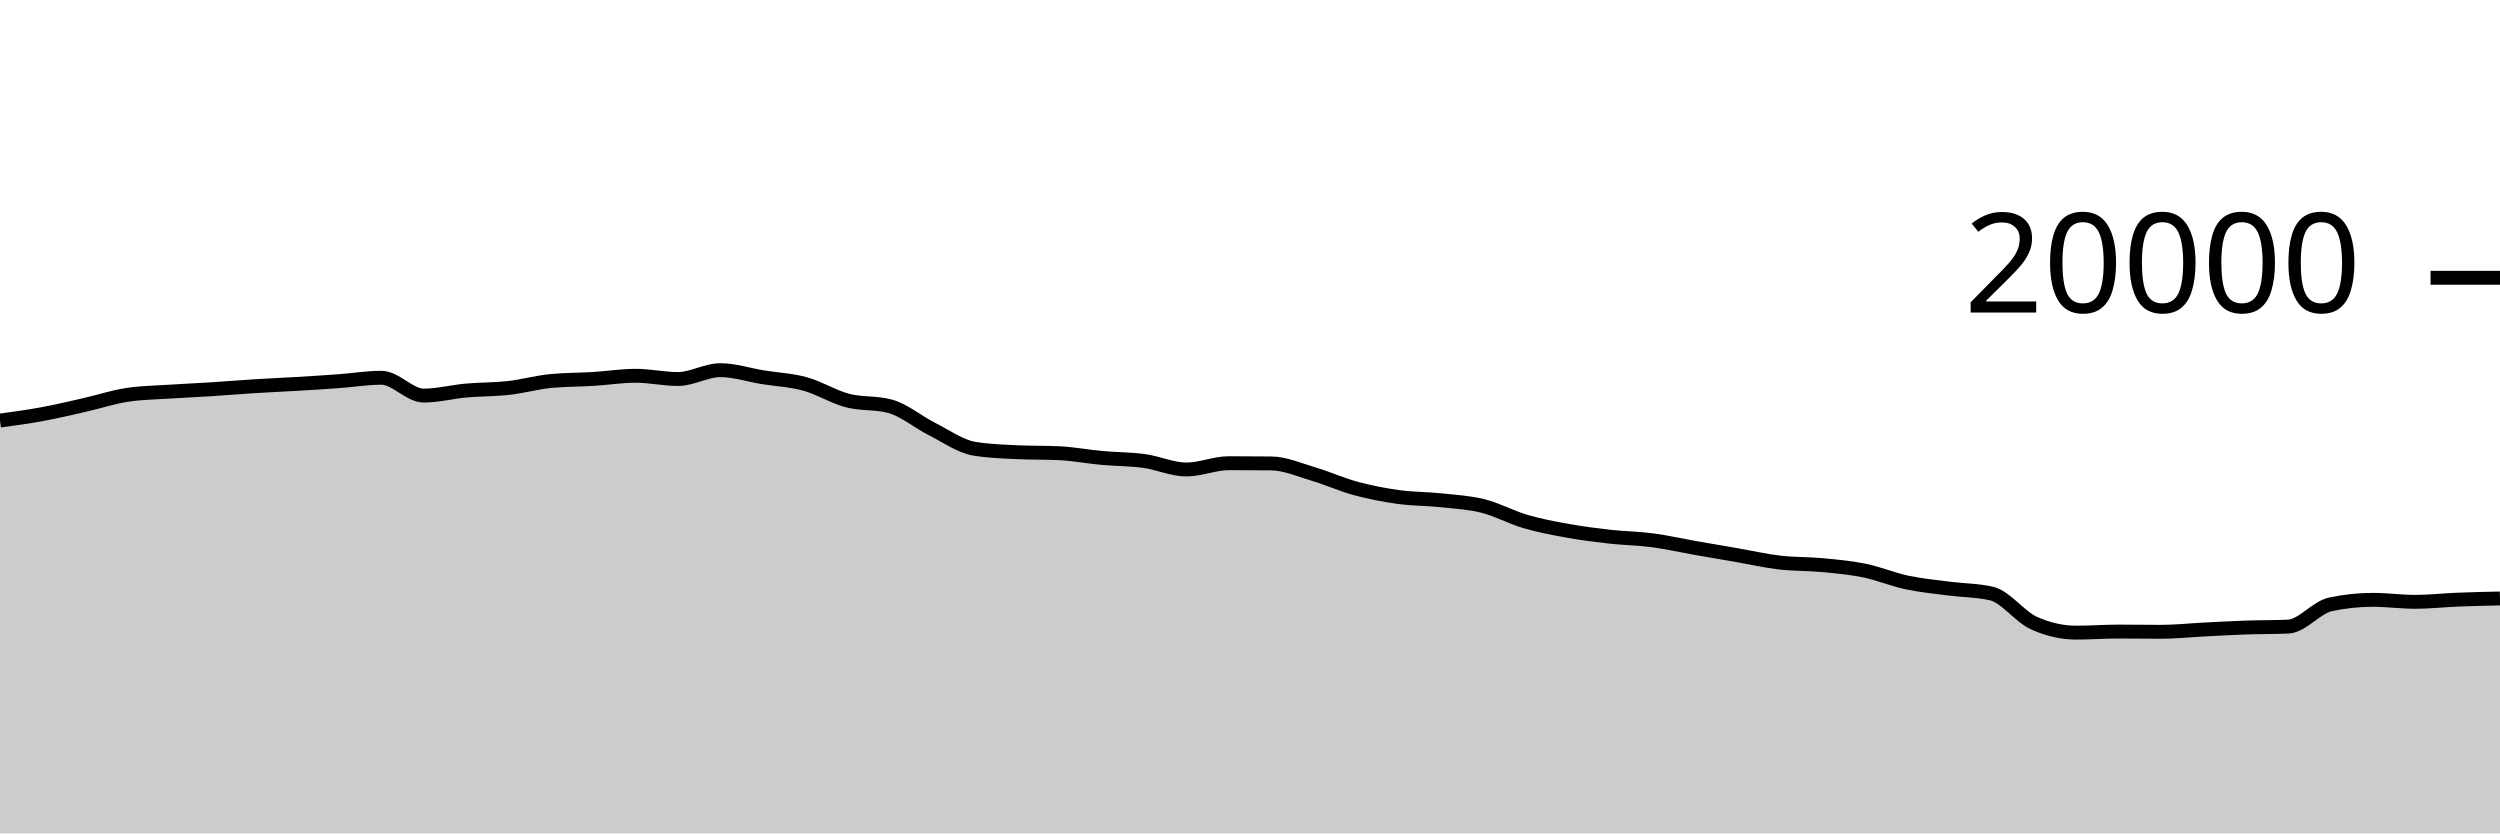
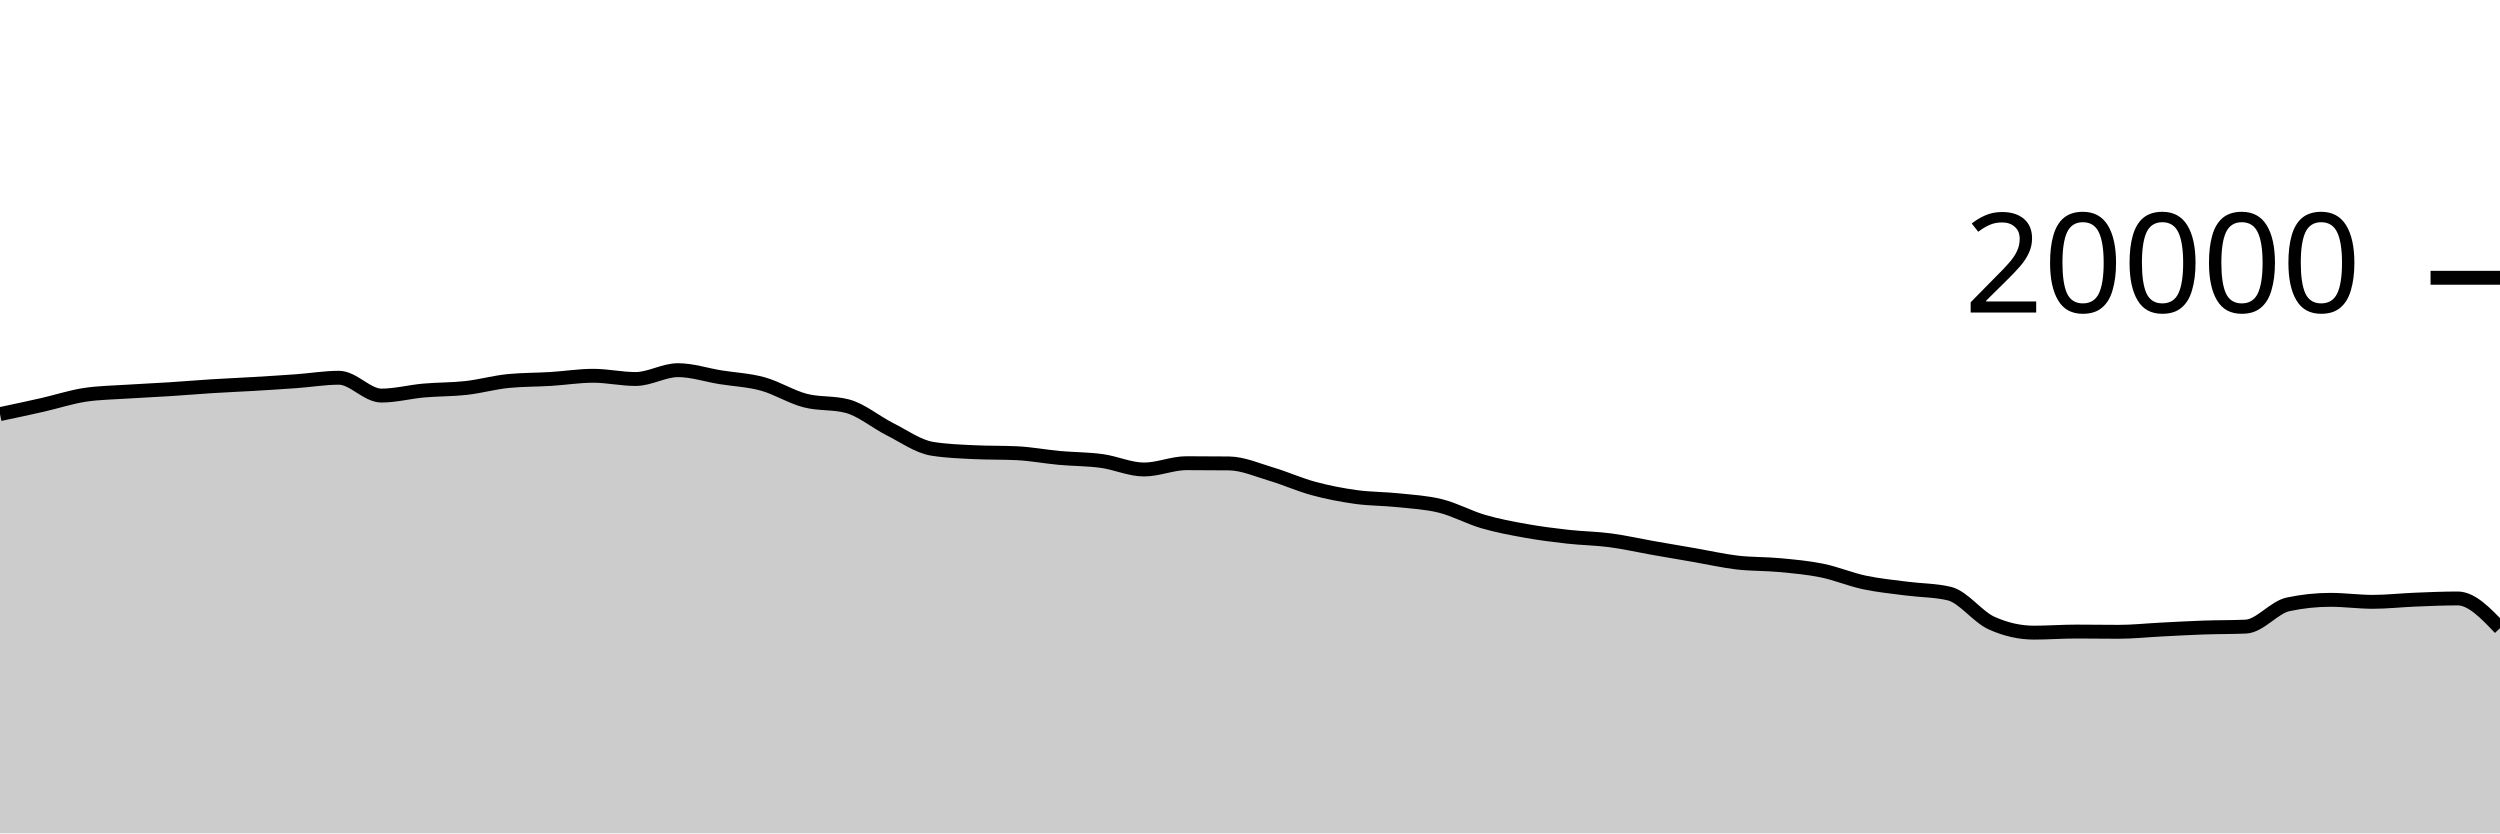
<svg xmlns="http://www.w3.org/2000/svg" viewBox="0 0 180 60">
  <g transform="translate(0,20)">
-     <path class="area" fill="rgba(0, 0, 0, 0.2)" d="M0,10.28C1.017,10.142,2.034,10.004,3.051,9.816C4.068,9.628,5.085,9.385,6.102,9.154C7.119,8.923,8.136,8.585,9.153,8.43C10.169,8.275,11.186,8.266,12.203,8.198C13.22,8.13,14.237,8.089,15.254,8.024C16.271,7.959,17.288,7.872,18.305,7.808C19.322,7.744,20.339,7.703,21.356,7.642C22.373,7.581,23.39,7.518,24.407,7.444C25.424,7.37,26.441,7.198,27.458,7.198C28.475,7.198,29.492,8.482,30.508,8.482C31.525,8.482,32.542,8.209,33.559,8.118C34.576,8.027,35.593,8.048,36.61,7.934C37.627,7.82,38.644,7.531,39.661,7.432C40.678,7.333,41.695,7.347,42.712,7.284C43.729,7.221,44.746,7.056,45.763,7.056C46.78,7.056,47.797,7.288,48.814,7.288C49.831,7.288,50.847,6.652,51.864,6.652C52.881,6.652,53.898,6.995,54.915,7.16C55.932,7.325,56.949,7.364,57.966,7.644C58.983,7.924,60,8.571,61.017,8.838C62.034,9.105,63.051,8.974,64.068,9.246C65.085,9.518,66.102,10.387,67.119,10.898C68.136,11.409,69.153,12.148,70.169,12.312C71.186,12.476,72.203,12.509,73.22,12.558C74.237,12.607,75.254,12.583,76.271,12.632C77.288,12.681,78.305,12.877,79.322,12.97C80.339,13.063,81.356,13.051,82.373,13.19C83.39,13.329,84.407,13.804,85.424,13.804C86.441,13.804,87.458,13.35,88.475,13.35C89.492,13.35,90.508,13.355,91.525,13.366C92.542,13.377,93.559,13.833,94.576,14.134C95.593,14.435,96.61,14.897,97.627,15.172C98.644,15.447,99.661,15.643,100.678,15.784C101.695,15.925,102.712,15.91,103.729,16.018C104.746,16.126,105.763,16.177,106.78,16.432C107.797,16.687,108.814,17.25,109.831,17.548C110.847,17.846,111.864,18.035,112.881,18.218C113.898,18.401,114.915,18.53,115.932,18.644C116.949,18.758,117.966,18.766,118.983,18.9C120,19.034,121.017,19.269,122.034,19.448C123.051,19.627,124.068,19.798,125.085,19.974C126.102,20.15,127.119,20.385,128.136,20.504C129.153,20.623,130.169,20.592,131.186,20.688C132.203,20.784,133.22,20.872,134.237,21.08C135.254,21.288,136.271,21.719,137.288,21.936C138.305,22.153,139.322,22.247,140.339,22.38C141.356,22.513,142.373,22.499,143.39,22.736C144.407,22.973,145.424,24.4,146.441,24.86C147.458,25.32,148.475,25.55,149.492,25.55C150.508,25.55,151.525,25.472,152.542,25.472C153.559,25.472,154.576,25.49,155.593,25.49C156.61,25.49,157.627,25.379,158.644,25.328C159.661,25.277,160.678,25.217,161.695,25.182C162.712,25.147,163.729,25.16,164.746,25.116C165.763,25.072,166.78,23.728,167.797,23.512C168.814,23.296,169.831,23.188,170.847,23.188C171.864,23.188,172.881,23.332,173.898,23.332C174.915,23.332,175.932,23.215,176.949,23.174C177.966,23.133,178.983,23.111,180,23.088L180,40C178.983,40,177.966,40,176.949,40C175.932,40,174.915,40,173.898,40C172.881,40,171.864,40,170.847,40C169.831,40,168.814,40,167.797,40C166.78,40,165.763,40,164.746,40C163.729,40,162.712,40,161.695,40C160.678,40,159.661,40,158.644,40C157.627,40,156.61,40,155.593,40C154.576,40,153.559,40,152.542,40C151.525,40,150.508,40,149.492,40C148.475,40,147.458,40,146.441,40C145.424,40,144.407,40,143.39,40C142.373,40,141.356,40,140.339,40C139.322,40,138.305,40,137.288,40C136.271,40,135.254,40,134.237,40C133.22,40,132.203,40,131.186,40C130.169,40,129.153,40,128.136,40C127.119,40,126.102,40,125.085,40C124.068,40,123.051,40,122.034,40C121.017,40,120,40,118.983,40C117.966,40,116.949,40,115.932,40C114.915,40,113.898,40,112.881,40C111.864,40,110.847,40,109.831,40C108.814,40,107.797,40,106.78,40C105.763,40,104.746,40,103.729,40C102.712,40,101.695,40,100.678,40C99.661,40,98.644,40,97.627,40C96.61,40,95.593,40,94.576,40C93.559,40,92.542,40,91.525,40C90.508,40,89.492,40,88.475,40C87.458,40,86.441,40,85.424,40C84.407,40,83.39,40,82.373,40C81.356,40,80.339,40,79.322,40C78.305,40,77.288,40,76.271,40C75.254,40,74.237,40,73.22,40C72.203,40,71.186,40,70.169,40C69.153,40,68.136,40,67.119,40C66.102,40,65.085,40,64.068,40C63.051,40,62.034,40,61.017,40C60,40,58.983,40,57.966,40C56.949,40,55.932,40,54.915,40C53.898,40,52.881,40,51.864,40C50.847,40,49.831,40,48.814,40C47.797,40,46.78,40,45.763,40C44.746,40,43.729,40,42.712,40C41.695,40,40.678,40,39.661,40C38.644,40,37.627,40,36.61,40C35.593,40,34.576,40,33.559,40C32.542,40,31.525,40,30.508,40C29.492,40,28.475,40,27.458,40C26.441,40,25.424,40,24.407,40C23.39,40,22.373,40,21.356,40C20.339,40,19.322,40,18.305,40C17.288,40,16.271,40,15.254,40C14.237,40,13.22,40,12.203,40C11.186,40,10.169,40,9.153,40C8.136,40,7.119,40,6.102,40C5.085,40,4.068,40,3.051,40C2.034,40,1.017,40,0,40Z" />
-     <path class="line" stroke="black" fill="none" d="M0,10.28C1.017,10.142,2.034,10.004,3.051,9.816C4.068,9.628,5.085,9.385,6.102,9.154C7.119,8.923,8.136,8.585,9.153,8.43C10.169,8.275,11.186,8.266,12.203,8.198C13.22,8.13,14.237,8.089,15.254,8.024C16.271,7.959,17.288,7.872,18.305,7.808C19.322,7.744,20.339,7.703,21.356,7.642C22.373,7.581,23.39,7.518,24.407,7.444C25.424,7.37,26.441,7.198,27.458,7.198C28.475,7.198,29.492,8.482,30.508,8.482C31.525,8.482,32.542,8.209,33.559,8.118C34.576,8.027,35.593,8.048,36.61,7.934C37.627,7.82,38.644,7.531,39.661,7.432C40.678,7.333,41.695,7.347,42.712,7.284C43.729,7.221,44.746,7.056,45.763,7.056C46.78,7.056,47.797,7.288,48.814,7.288C49.831,7.288,50.847,6.652,51.864,6.652C52.881,6.652,53.898,6.995,54.915,7.16C55.932,7.325,56.949,7.364,57.966,7.644C58.983,7.924,60,8.571,61.017,8.838C62.034,9.105,63.051,8.974,64.068,9.246C65.085,9.518,66.102,10.387,67.119,10.898C68.136,11.409,69.153,12.148,70.169,12.312C71.186,12.476,72.203,12.509,73.22,12.558C74.237,12.607,75.254,12.583,76.271,12.632C77.288,12.681,78.305,12.877,79.322,12.97C80.339,13.063,81.356,13.051,82.373,13.19C83.39,13.329,84.407,13.804,85.424,13.804C86.441,13.804,87.458,13.35,88.475,13.35C89.492,13.35,90.508,13.355,91.525,13.366C92.542,13.377,93.559,13.833,94.576,14.134C95.593,14.435,96.61,14.897,97.627,15.172C98.644,15.447,99.661,15.643,100.678,15.784C101.695,15.925,102.712,15.91,103.729,16.018C104.746,16.126,105.763,16.177,106.78,16.432C107.797,16.687,108.814,17.25,109.831,17.548C110.847,17.846,111.864,18.035,112.881,18.218C113.898,18.401,114.915,18.53,115.932,18.644C116.949,18.758,117.966,18.766,118.983,18.9C120,19.034,121.017,19.269,122.034,19.448C123.051,19.627,124.068,19.798,125.085,19.974C126.102,20.15,127.119,20.385,128.136,20.504C129.153,20.623,130.169,20.592,131.186,20.688C132.203,20.784,133.22,20.872,134.237,21.08C135.254,21.288,136.271,21.719,137.288,21.936C138.305,22.153,139.322,22.247,140.339,22.38C141.356,22.513,142.373,22.499,143.39,22.736C144.407,22.973,145.424,24.4,146.441,24.86C147.458,25.32,148.475,25.55,149.492,25.55C150.508,25.55,151.525,25.472,152.542,25.472C153.559,25.472,154.576,25.49,155.593,25.49C156.61,25.49,157.627,25.379,158.644,25.328C159.661,25.277,160.678,25.217,161.695,25.182C162.712,25.147,163.729,25.16,164.746,25.116C165.763,25.072,166.78,23.728,167.797,23.512C168.814,23.296,169.831,23.188,170.847,23.188C171.864,23.188,172.881,23.332,173.898,23.332C174.915,23.332,175.932,23.215,176.949,23.174C177.966,23.133,178.983,23.111,180,23.088" />
+     <path class="area" fill="rgba(0, 0, 0, 0.2)" d="M0,9.816C1.017,9.601,2.034,9.385,3.051,9.154C4.068,8.923,5.085,8.585,6.102,8.43C7.119,8.275,8.136,8.266,9.153,8.198C10.169,8.13,11.186,8.089,12.203,8.024C13.22,7.959,14.237,7.872,15.254,7.808C16.271,7.744,17.288,7.703,18.305,7.642C19.322,7.581,20.339,7.518,21.356,7.444C22.373,7.37,23.39,7.198,24.407,7.198C25.424,7.198,26.441,8.482,27.458,8.482C28.475,8.482,29.492,8.209,30.508,8.118C31.525,8.027,32.542,8.048,33.559,7.934C34.576,7.82,35.593,7.531,36.61,7.432C37.627,7.333,38.644,7.347,39.661,7.284C40.678,7.221,41.695,7.056,42.712,7.056C43.729,7.056,44.746,7.288,45.763,7.288C46.78,7.288,47.797,6.652,48.814,6.652C49.831,6.652,50.847,6.995,51.864,7.16C52.881,7.325,53.898,7.364,54.915,7.644C55.932,7.924,56.949,8.571,57.966,8.838C58.983,9.105,60,8.974,61.017,9.246C62.034,9.518,63.051,10.387,64.068,10.898C65.085,11.409,66.102,12.148,67.119,12.312C68.136,12.476,69.153,12.509,70.169,12.558C71.186,12.607,72.203,12.583,73.22,12.632C74.237,12.681,75.254,12.877,76.271,12.97C77.288,13.063,78.305,13.051,79.322,13.19C80.339,13.329,81.356,13.804,82.373,13.804C83.39,13.804,84.407,13.35,85.424,13.35C86.441,13.35,87.458,13.355,88.475,13.366C89.492,13.377,90.508,13.833,91.525,14.134C92.542,14.435,93.559,14.897,94.576,15.172C95.593,15.447,96.61,15.643,97.627,15.784C98.644,15.925,99.661,15.91,100.678,16.018C101.695,16.126,102.712,16.177,103.729,16.432C104.746,16.687,105.763,17.25,106.78,17.548C107.797,17.846,108.814,18.035,109.831,18.218C110.847,18.401,111.864,18.53,112.881,18.644C113.898,18.758,114.915,18.766,115.932,18.9C116.949,19.034,117.966,19.269,118.983,19.448C120,19.627,121.017,19.798,122.034,19.974C123.051,20.15,124.068,20.385,125.085,20.504C126.102,20.623,127.119,20.592,128.136,20.688C129.153,20.784,130.169,20.872,131.186,21.08C132.203,21.288,133.22,21.719,134.237,21.936C135.254,22.153,136.271,22.247,137.288,22.38C138.305,22.513,139.322,22.499,140.339,22.736C141.356,22.973,142.373,24.4,143.39,24.86C144.407,25.32,145.424,25.55,146.441,25.55C147.458,25.55,148.475,25.472,149.492,25.472C150.508,25.472,151.525,25.49,152.542,25.49C153.559,25.49,154.576,25.379,155.593,25.328C156.61,25.277,157.627,25.217,158.644,25.182C159.661,25.147,160.678,25.16,161.695,25.116C162.712,25.072,163.729,23.728,164.746,23.512C165.763,23.296,166.78,23.188,167.797,23.188C168.814,23.188,169.831,23.332,170.847,23.332C171.864,23.332,172.881,23.215,173.898,23.174C174.915,23.133,175.932,23.088,176.949,23.088C177.966,23.088,178.983,24.158,180,25.228L180,40C178.983,40,177.966,40,176.949,40C175.932,40,174.915,40,173.898,40C172.881,40,171.864,40,170.847,40C169.831,40,168.814,40,167.797,40C166.78,40,165.763,40,164.746,40C163.729,40,162.712,40,161.695,40C160.678,40,159.661,40,158.644,40C157.627,40,156.61,40,155.593,40C154.576,40,153.559,40,152.542,40C151.525,40,150.508,40,149.492,40C148.475,40,147.458,40,146.441,40C145.424,40,144.407,40,143.39,40C142.373,40,141.356,40,140.339,40C139.322,40,138.305,40,137.288,40C136.271,40,135.254,40,134.237,40C133.22,40,132.203,40,131.186,40C130.169,40,129.153,40,128.136,40C127.119,40,126.102,40,125.085,40C124.068,40,123.051,40,122.034,40C121.017,40,120,40,118.983,40C117.966,40,116.949,40,115.932,40C114.915,40,113.898,40,112.881,40C111.864,40,110.847,40,109.831,40C108.814,40,107.797,40,106.78,40C105.763,40,104.746,40,103.729,40C102.712,40,101.695,40,100.678,40C99.661,40,98.644,40,97.627,40C96.61,40,95.593,40,94.576,40C93.559,40,92.542,40,91.525,40C90.508,40,89.492,40,88.475,40C87.458,40,86.441,40,85.424,40C84.407,40,83.39,40,82.373,40C81.356,40,80.339,40,79.322,40C78.305,40,77.288,40,76.271,40C75.254,40,74.237,40,73.22,40C72.203,40,71.186,40,70.169,40C69.153,40,68.136,40,67.119,40C66.102,40,65.085,40,64.068,40C63.051,40,62.034,40,61.017,40C60,40,58.983,40,57.966,40C56.949,40,55.932,40,54.915,40C53.898,40,52.881,40,51.864,40C50.847,40,49.831,40,48.814,40C47.797,40,46.78,40,45.763,40C44.746,40,43.729,40,42.712,40C41.695,40,40.678,40,39.661,40C38.644,40,37.627,40,36.61,40C35.593,40,34.576,40,33.559,40C32.542,40,31.525,40,30.508,40C29.492,40,28.475,40,27.458,40C26.441,40,25.424,40,24.407,40C23.39,40,22.373,40,21.356,40C20.339,40,19.322,40,18.305,40C17.288,40,16.271,40,15.254,40C14.237,40,13.22,40,12.203,40C11.186,40,10.169,40,9.153,40C8.136,40,7.119,40,6.102,40C5.085,40,4.068,40,3.051,40C2.034,40,1.017,40,0,40Z" />
+     <path class="line" stroke="black" fill="none" d="M0,9.816C1.017,9.601,2.034,9.385,3.051,9.154C4.068,8.923,5.085,8.585,6.102,8.43C7.119,8.275,8.136,8.266,9.153,8.198C10.169,8.13,11.186,8.089,12.203,8.024C13.22,7.959,14.237,7.872,15.254,7.808C16.271,7.744,17.288,7.703,18.305,7.642C19.322,7.581,20.339,7.518,21.356,7.444C22.373,7.37,23.39,7.198,24.407,7.198C25.424,7.198,26.441,8.482,27.458,8.482C28.475,8.482,29.492,8.209,30.508,8.118C31.525,8.027,32.542,8.048,33.559,7.934C34.576,7.82,35.593,7.531,36.61,7.432C37.627,7.333,38.644,7.347,39.661,7.284C40.678,7.221,41.695,7.056,42.712,7.056C43.729,7.056,44.746,7.288,45.763,7.288C46.78,7.288,47.797,6.652,48.814,6.652C49.831,6.652,50.847,6.995,51.864,7.16C52.881,7.325,53.898,7.364,54.915,7.644C55.932,7.924,56.949,8.571,57.966,8.838C58.983,9.105,60,8.974,61.017,9.246C62.034,9.518,63.051,10.387,64.068,10.898C65.085,11.409,66.102,12.148,67.119,12.312C68.136,12.476,69.153,12.509,70.169,12.558C71.186,12.607,72.203,12.583,73.22,12.632C74.237,12.681,75.254,12.877,76.271,12.97C77.288,13.063,78.305,13.051,79.322,13.19C80.339,13.329,81.356,13.804,82.373,13.804C83.39,13.804,84.407,13.35,85.424,13.35C86.441,13.35,87.458,13.355,88.475,13.366C89.492,13.377,90.508,13.833,91.525,14.134C92.542,14.435,93.559,14.897,94.576,15.172C95.593,15.447,96.61,15.643,97.627,15.784C98.644,15.925,99.661,15.91,100.678,16.018C101.695,16.126,102.712,16.177,103.729,16.432C104.746,16.687,105.763,17.25,106.78,17.548C107.797,17.846,108.814,18.035,109.831,18.218C110.847,18.401,111.864,18.53,112.881,18.644C113.898,18.758,114.915,18.766,115.932,18.9C116.949,19.034,117.966,19.269,118.983,19.448C120,19.627,121.017,19.798,122.034,19.974C123.051,20.15,124.068,20.385,125.085,20.504C126.102,20.623,127.119,20.592,128.136,20.688C129.153,20.784,130.169,20.872,131.186,21.08C132.203,21.288,133.22,21.719,134.237,21.936C135.254,22.153,136.271,22.247,137.288,22.38C138.305,22.513,139.322,22.499,140.339,22.736C141.356,22.973,142.373,24.4,143.39,24.86C144.407,25.32,145.424,25.55,146.441,25.55C147.458,25.55,148.475,25.472,149.492,25.472C150.508,25.472,151.525,25.49,152.542,25.49C153.559,25.49,154.576,25.379,155.593,25.328C156.61,25.277,157.627,25.217,158.644,25.182C159.661,25.147,160.678,25.16,161.695,25.116C162.712,25.072,163.729,23.728,164.746,23.512C165.763,23.296,166.78,23.188,167.797,23.188C168.814,23.188,169.831,23.332,170.847,23.332C171.864,23.332,172.881,23.215,173.898,23.174C174.915,23.133,175.932,23.088,176.949,23.088C177.966,23.088,178.983,24.158,180,25.228" />
    <path class="axis-ceiling" stroke-width="1" stroke="black" fill="none" d="M175,0L180,0" />
    <text class="axis-ceiling-label" font-family="sans-serif" text-anchor="end" font-size="10px" x="170" y="2.5">20000</text>
  </g>
</svg>
